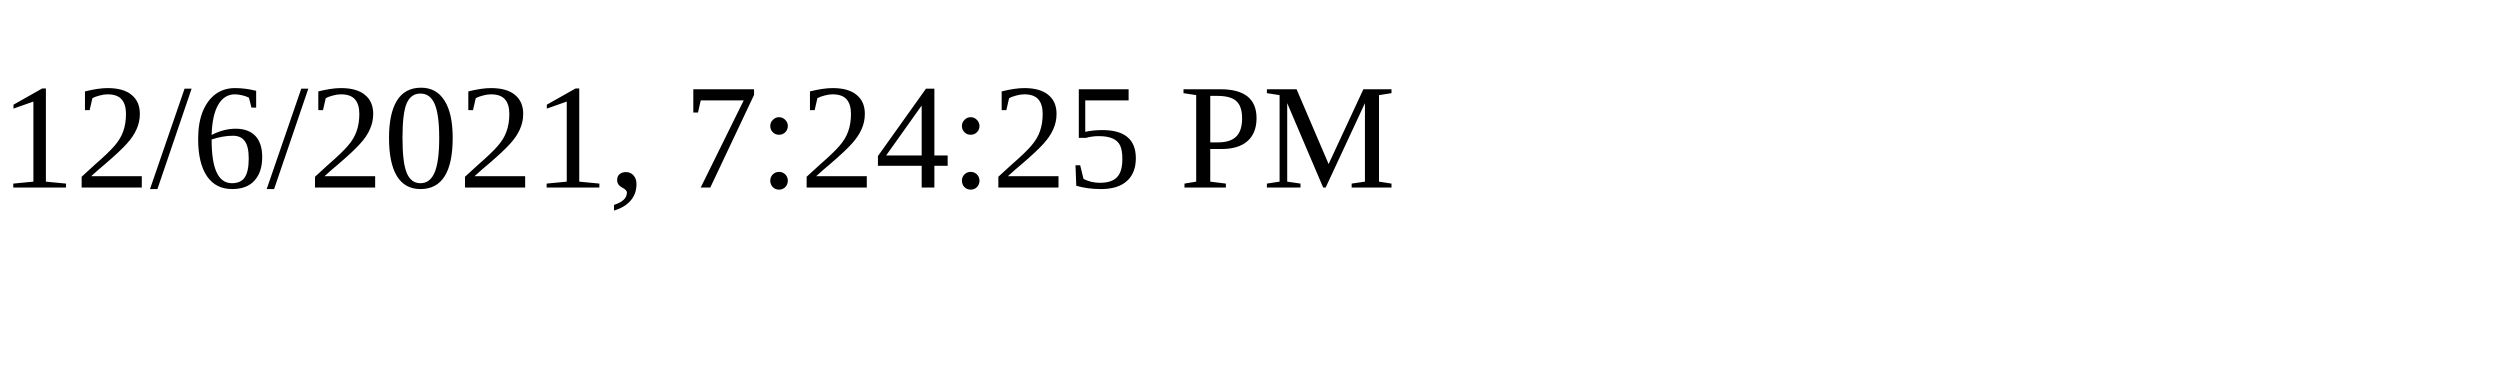
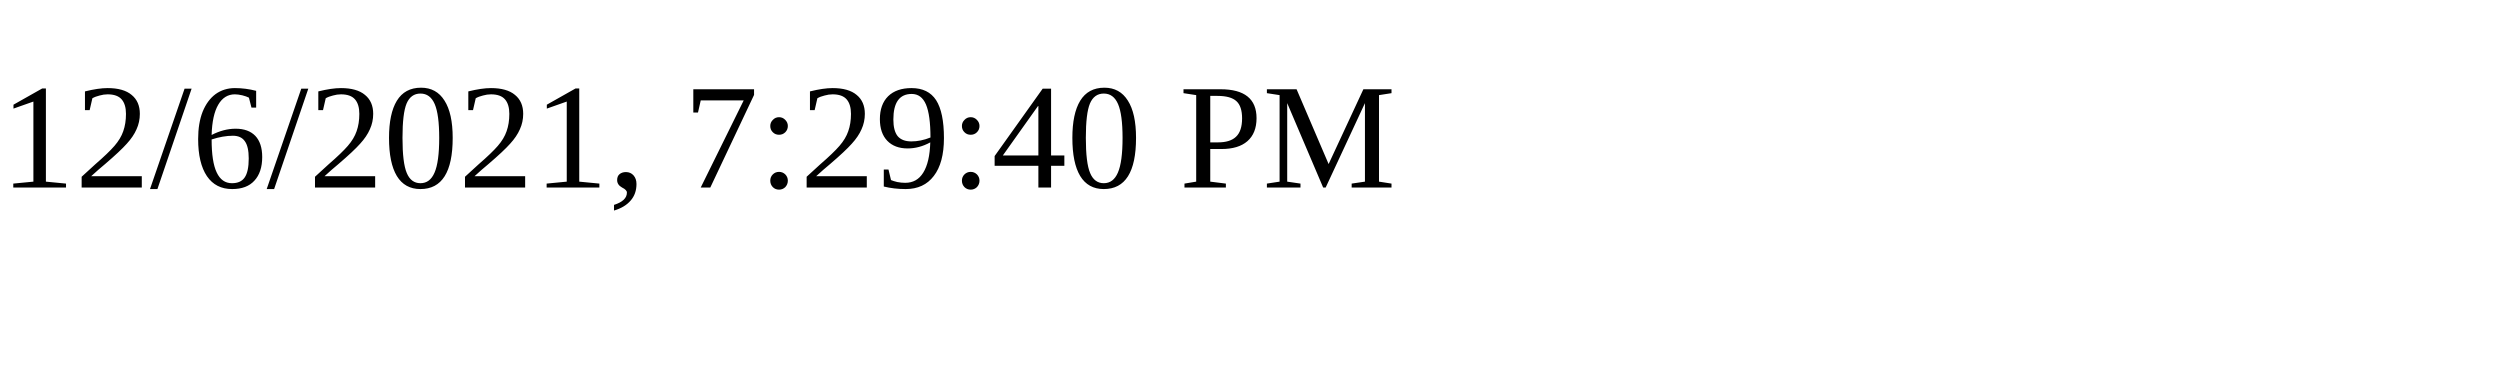
<svg xmlns="http://www.w3.org/2000/svg" height="30" width="200">
-   <text x="0" y="15">12/6/2021, 7:24:25 PM</text>
+   <text x="0" y="15">12/6/2021, 7:29:40 PM</text>
</svg>
